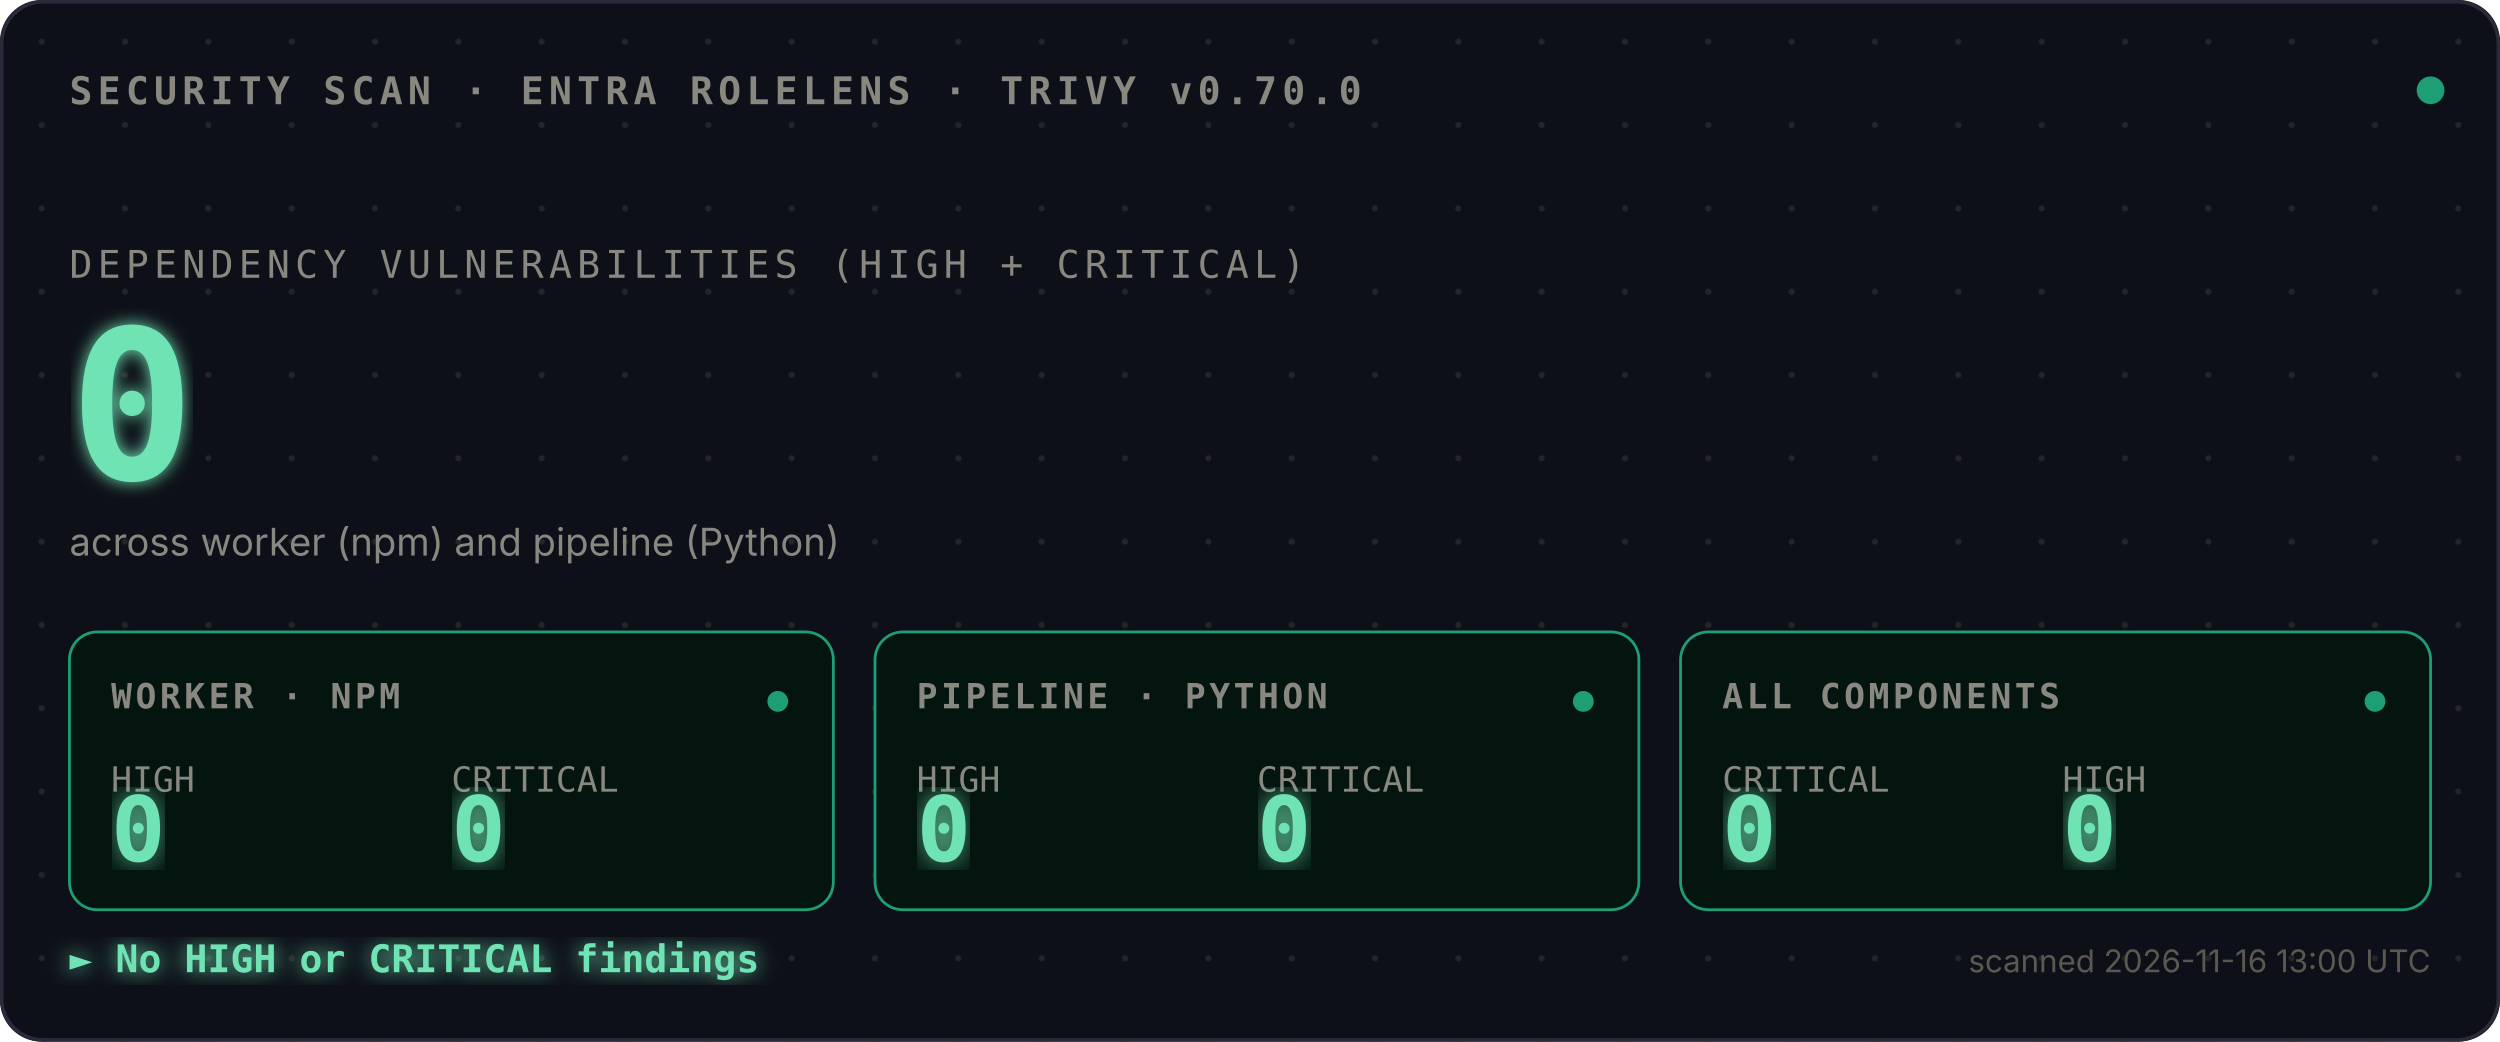
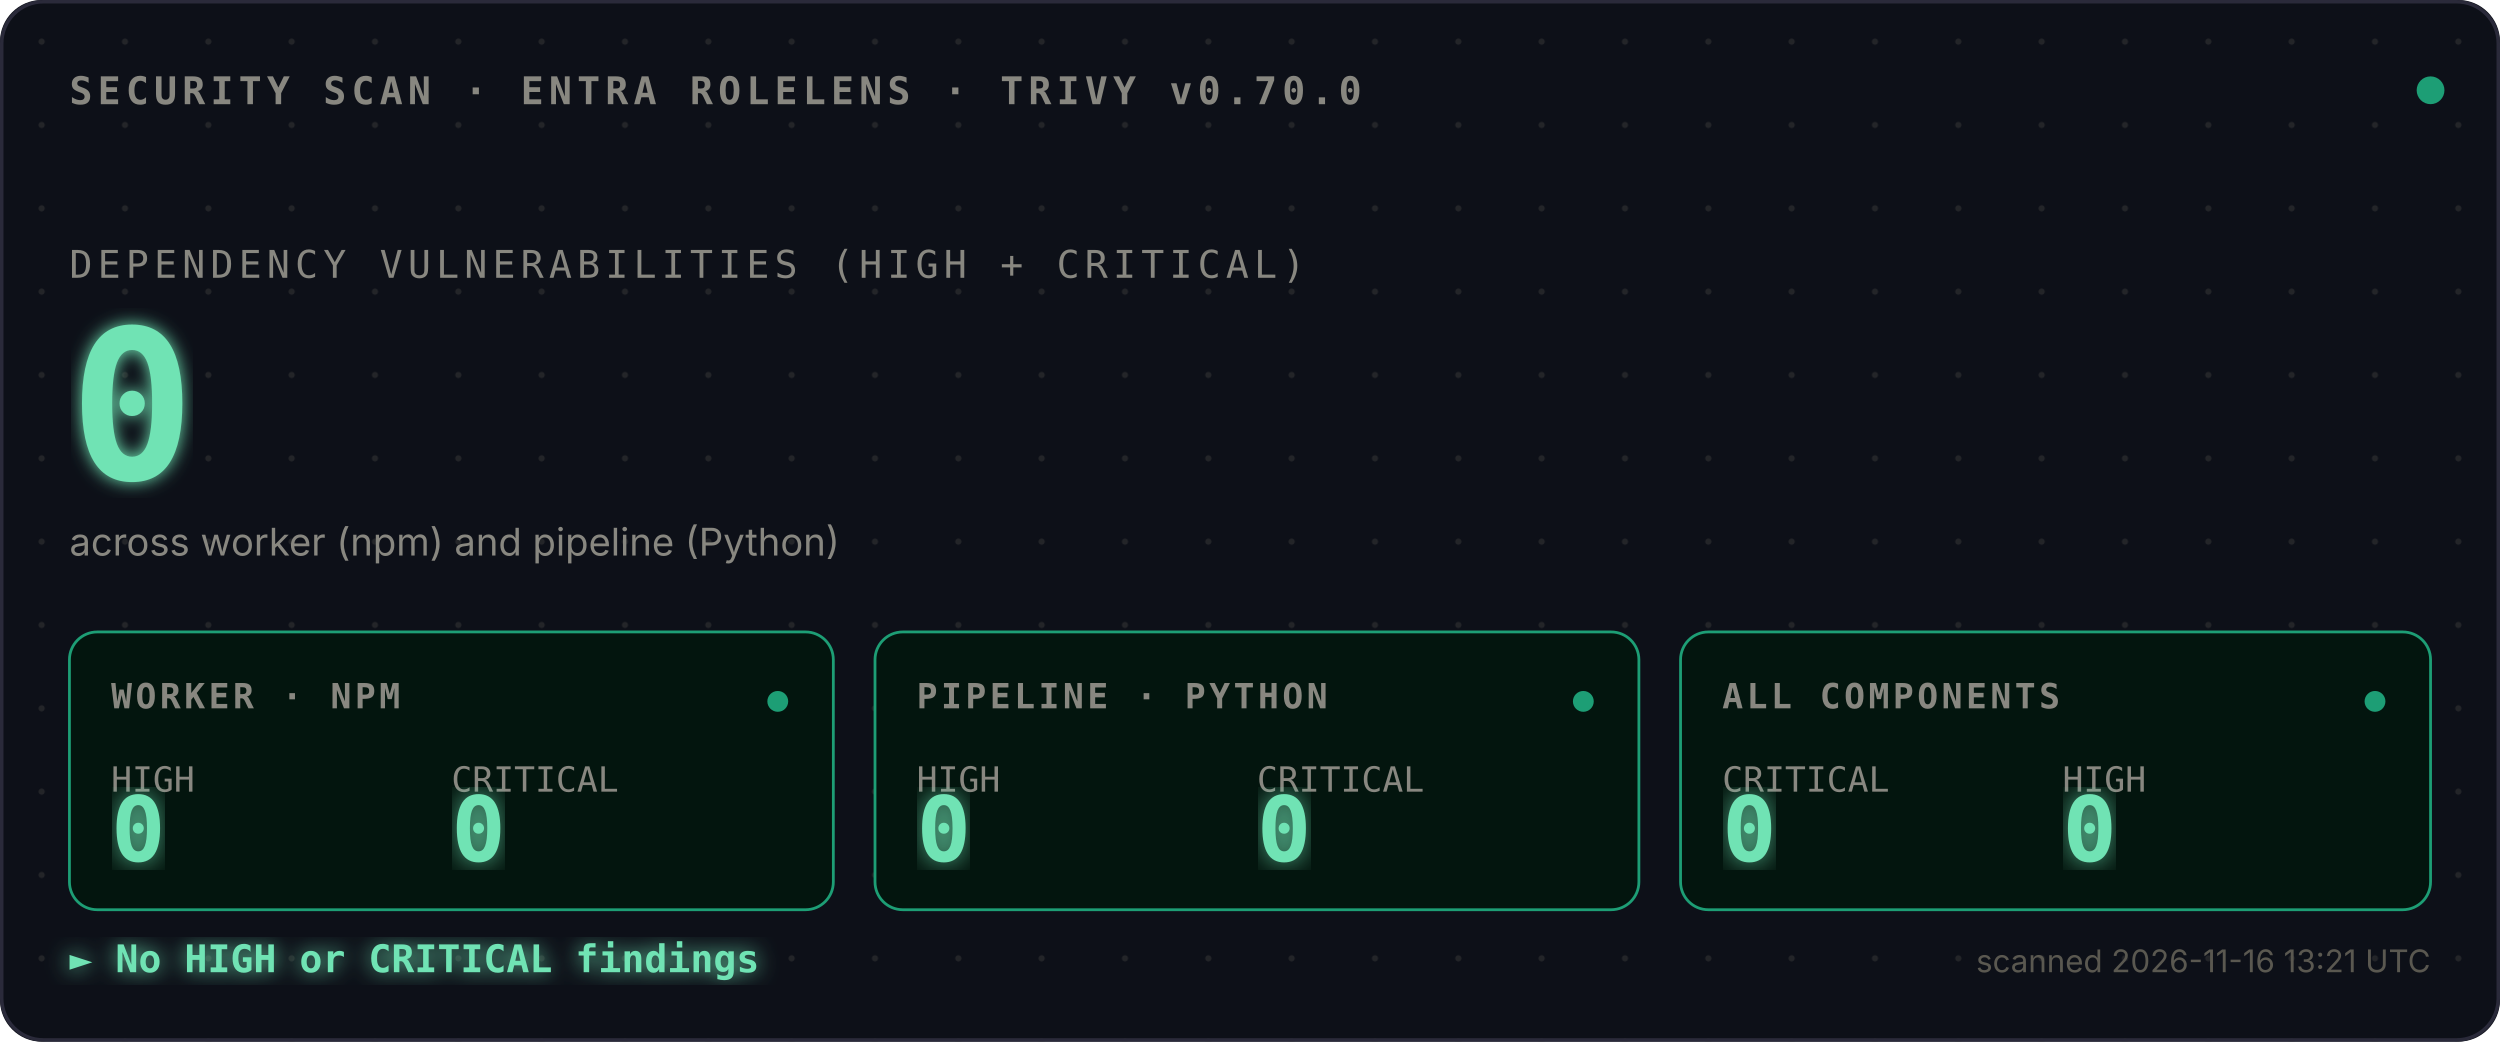
<svg xmlns="http://www.w3.org/2000/svg" viewBox="0 0 720 300">
  <defs>
    <style>
      .mono{font-family:ui-monospace,SFMono-Regular,Menlo,monospace}
      .sans{font-family:-apple-system,BlinkMacSystemFont,sans-serif}
      .bold{font-weight:700}
    </style>
    <pattern id="dots" width="24" height="24" patternUnits="userSpaceOnUse">
      <circle cx="12" cy="12" r="0.9" fill="#444441" opacity="0.4" />
    </pattern>
    <filter id="glow">
      <feGaussianBlur stdDeviation="2.5" result="blur" />
      <feMerge>
        <feMergeNode in="blur" />
        <feMergeNode in="SourceGraphic" />
      </feMerge>
    </filter>
    <filter id="glow-soft">
      <feGaussianBlur stdDeviation="4" result="blur" />
      <feMerge>
        <feMergeNode in="blur" />
        <feMergeNode in="SourceGraphic" />
      </feMerge>
    </filter>
    <filter id="glow-verdict">
      <feGaussianBlur stdDeviation="3" result="blur" />
      <feMerge>
        <feMergeNode in="blur" />
        <feMergeNode in="SourceGraphic" />
      </feMerge>
    </filter>
    <linearGradient id="scan-beam" x1="0" x2="1" y1="0" y2="0">
      <stop offset="0%" stop-color="#1D9E75" stop-opacity="0" />
      <stop offset="40%" stop-color="#1D9E75" stop-opacity="0.1" />
      <stop offset="50%" stop-color="#ffffff" stop-opacity="0.2" />
      <stop offset="60%" stop-color="#1D9E75" stop-opacity="0.1" />
      <stop offset="100%" stop-color="#1D9E75" stop-opacity="0" />
    </linearGradient>
    <clipPath id="tiles-clip">
      <rect x="20" y="182" width="680" height="80" />
    </clipPath>
  </defs>
  <rect width="720" height="300" fill="#0D1018" rx="12" />
  <rect width="720" height="300" fill="url(#dots)" rx="12" />
  <rect x="0.5" y="0.5" width="719" height="299" fill="none" stroke="#2A2A3A" stroke-width="1" rx="12" />
  <text x="20" y="30" class="mono bold" font-size="11" fill="#888780" letter-spacing="1.5">SECURITY SCAN · ENTRA ROLELENS · TRIVY v0.70.0</text>
  <circle cx="700" cy="26" r="4" fill="#1D9E75">
    <animate attributeName="opacity" values="1;0.35;1" dur="2.4s" repeatCount="indefinite" />
  </circle>
  <text x="20" y="80" class="mono" font-size="11" fill="#888780" letter-spacing="1.5">DEPENDENCY VULNERABILITIES (HIGH + CRITICAL)</text>
  <text x="20" y="138" class="mono bold" font-size="60" fill="#6FE3B4" filter="url(#glow)">
    0
    <animate attributeName="opacity" values="0;1" dur="0.7s" fill="freeze" />
  </text>
  <text x="20" y="160" class="sans" font-size="11" fill="#888780">across worker (npm) and pipeline (Python)</text>
  <rect x="-120" y="182" width="120" height="80" fill="url(#scan-beam)" clip-path="url(#tiles-clip)">
    <animate attributeName="x" values="-120;720;-120" dur="3.6s" repeatCount="indefinite" calcMode="linear" />
  </rect>
  <g transform="translate(20,182)">
    <rect width="220" height="80" fill="#03150E" stroke="#1D9E75" stroke-width="0.8" rx="8" />
    <text x="12" y="22" class="mono bold" font-size="10" fill="#888780" letter-spacing="1">WORKER · NPM</text>
    <text x="12" y="46" class="mono" font-size="10" fill="#888780">HIGH</text>
    <text x="12" y="66" class="mono bold" font-size="26" fill="#6FE3B4" filter="url(#glow-soft)">0</text>
    <text x="110" y="46" class="mono" font-size="10" fill="#888780">CRITICAL</text>
    <text x="110" y="66" class="mono bold" font-size="26" fill="#6FE3B4" filter="url(#glow-soft)">0</text>
    <circle cx="204" cy="20" r="3" fill="#1D9E75">
      <animate attributeName="opacity" values="1;0.3;1" dur="2.4s" repeatCount="indefinite" />
    </circle>
  </g>
  <g transform="translate(252,182)">
    <rect width="220" height="80" fill="#03150E" stroke="#1D9E75" stroke-width="0.8" rx="8" />
    <text x="12" y="22" class="mono bold" font-size="10" fill="#888780" letter-spacing="1">PIPELINE · PYTHON</text>
    <text x="12" y="46" class="mono" font-size="10" fill="#888780">HIGH</text>
    <text x="12" y="66" class="mono bold" font-size="26" fill="#6FE3B4" filter="url(#glow-soft)">0</text>
    <text x="110" y="46" class="mono" font-size="10" fill="#888780">CRITICAL</text>
    <text x="110" y="66" class="mono bold" font-size="26" fill="#6FE3B4" filter="url(#glow-soft)">0</text>
    <circle cx="204" cy="20" r="3" fill="#1D9E75">
      <animate attributeName="opacity" values="1;0.3;1" dur="2.4s" begin="0.8s" repeatCount="indefinite" />
    </circle>
  </g>
  <g transform="translate(484,182)">
    <rect width="216" height="80" fill="#03150E" stroke="#1D9E75" stroke-width="0.8" rx="8" />
    <text x="12" y="22" class="mono bold" font-size="10" fill="#888780" letter-spacing="1">ALL COMPONENTS</text>
    <text x="12" y="46" class="mono" font-size="10" fill="#888780">CRITICAL</text>
    <text x="12" y="66" class="mono bold" font-size="26" fill="#6FE3B4" filter="url(#glow-soft)">0</text>
    <text x="110" y="46" class="mono" font-size="10" fill="#888780">HIGH</text>
    <text x="110" y="66" class="mono bold" font-size="26" fill="#6FE3B4" filter="url(#glow-soft)">0</text>
    <circle cx="200" cy="20" r="3" fill="#1D9E75">
      <animate attributeName="opacity" values="1;0.3;1" dur="2.4s" begin="1.6s" repeatCount="indefinite" />
    </circle>
  </g>
  <text x="20" y="280" class="mono bold" font-size="11" fill="#6FE3B4" filter="url(#glow-verdict)">► No HIGH or CRITICAL findings</text>
-   <text x="700" y="280" class="sans" font-size="9" fill="#5A5850" text-anchor="end">scanned 2026-11-16 13:00 UTC</text>
+   <text x="700" y="280" class="sans" font-size="9" fill="#5A5850" text-anchor="end">scanned 2026-11-16 13:21 UTC</text>
</svg>
